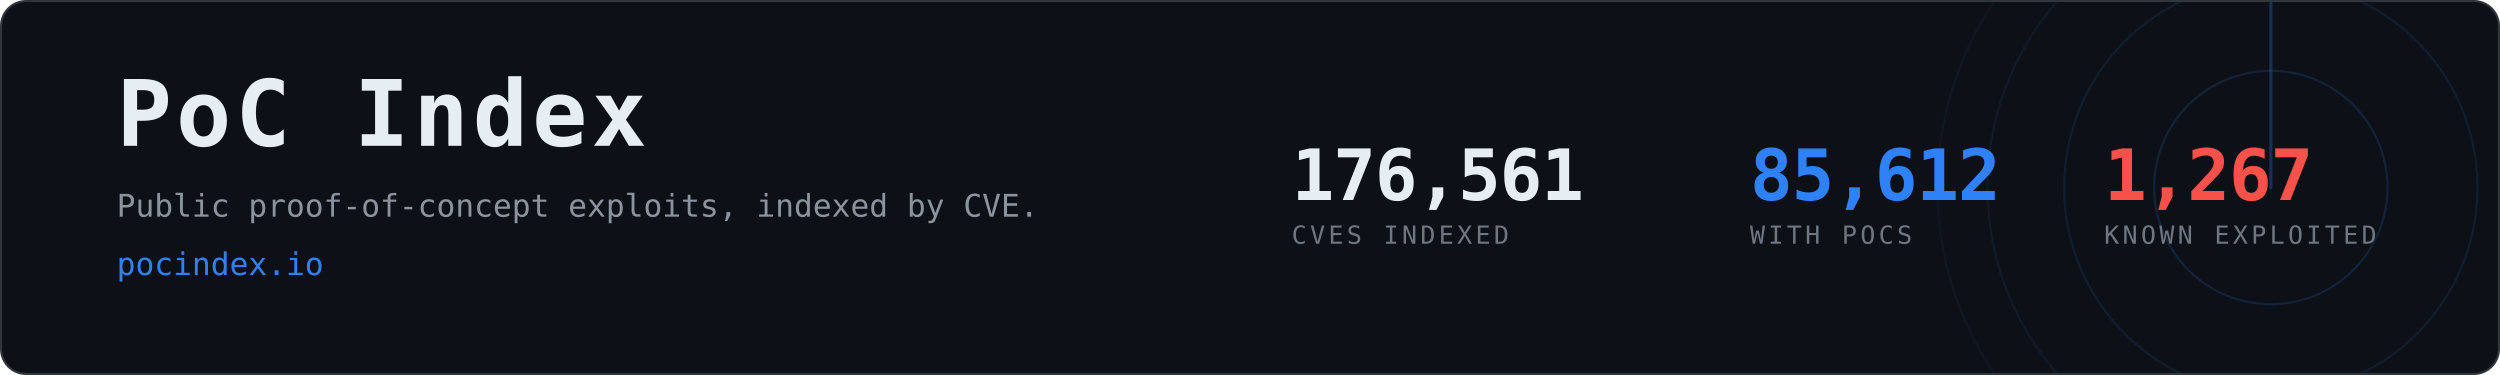
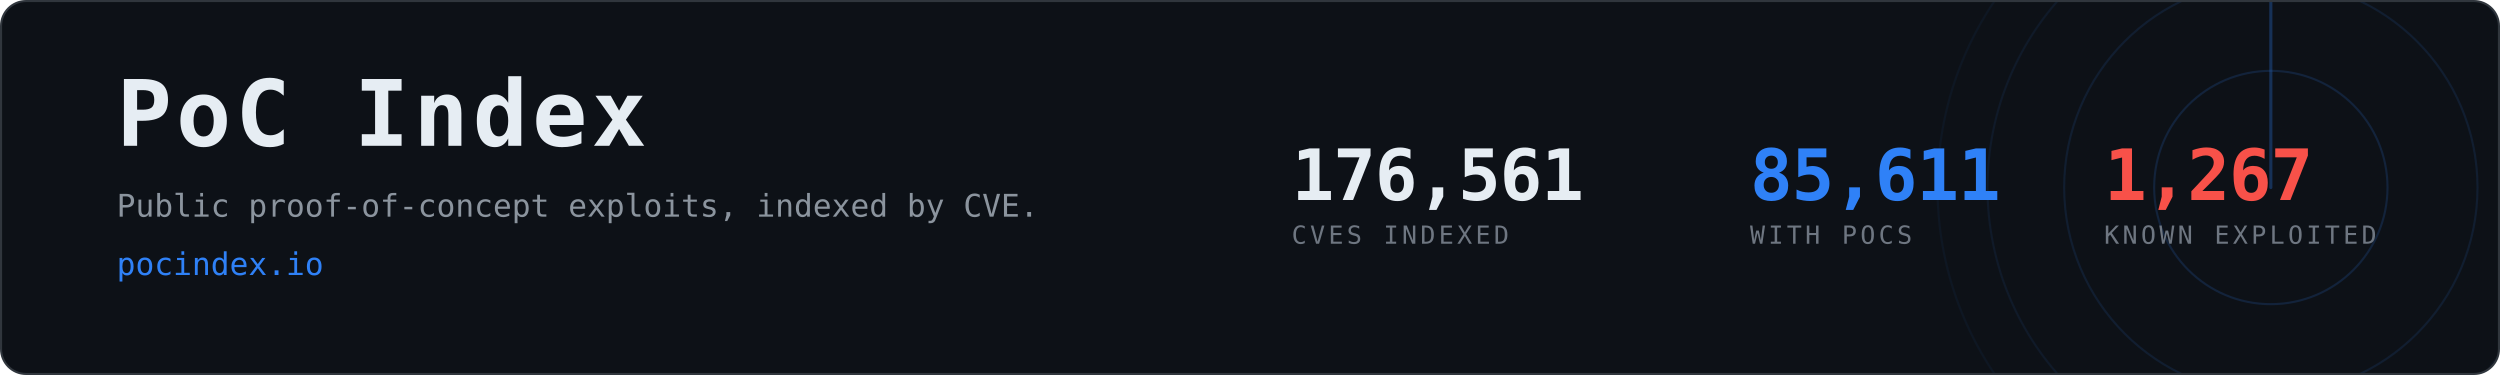
- <svg xmlns="http://www.w3.org/2000/svg" width="1200" height="180" viewBox="0 0 1200 180" role="img" aria-label="PoC Index, 85,612 CVEs with public proof-of-concept exploits">
+ <svg xmlns="http://www.w3.org/2000/svg" width="1200" height="180" viewBox="0 0 1200 180" role="img" aria-label="PoC Index, 85,611 CVEs with public proof-of-concept exploits">
  <clipPath id="card">
    <rect x="1" y="1" width="1198" height="178" rx="12" />
  </clipPath>
  <rect x="0.5" y="0.5" width="1199" height="179" rx="12" fill="#0d1117" stroke="#30363d" />
  <g clip-path="url(#card)" opacity="0.6">
    <g>
      <circle cx="1090" cy="90" r="56.0" fill="none" stroke="#2f81f7" stroke-width="1" opacity="0.270" />
      <circle cx="1090" cy="90" r="99.2" fill="none" stroke="#2f81f7" stroke-width="1" opacity="0.195" />
      <circle cx="1090" cy="90" r="136.0" fill="none" stroke="#2f81f7" stroke-width="1" opacity="0.135" />
      <circle cx="1090" cy="90" r="160.0" fill="none" stroke="#2f81f7" stroke-width="1" opacity="0.090" />
      <line x1="1090" y1="90" x2="1090" y2="-70.0" stroke="#2f81f7" stroke-width="1.5" stroke-linecap="round" opacity="0.480">
        <animateTransform attributeName="transform" type="rotate" from="0 1090 90" to="360 1090 90" dur="8s" repeatCount="indefinite" />
      </line>
    </g>
  </g>
  <text x="56" y="70" font-family="ui-monospace,SFMono-Regular,Menlo,Consolas,monospace" font-size="44" font-weight="700" fill="#e6edf3" letter-spacing="2">PoC Index</text>
  <text x="56" y="104" font-family="ui-monospace,SFMono-Regular,Menlo,Consolas,monospace" font-size="15" fill="#8b949e">
    Public proof-of-concept exploits, indexed by CVE.</text>
  <text x="56" y="132" font-family="ui-monospace,SFMono-Regular,Menlo,Consolas,monospace" font-size="15" fill="#2f81f7">pocindex.io</text>
  <text x="620" y="96" font-family="ui-monospace,SFMono-Regular,Menlo,Consolas,monospace" font-size="34" font-weight="700" fill="#e6edf3" letter-spacing="-0.5">176,561</text>
  <text x="620" y="117" font-family="ui-monospace,SFMono-Regular,Menlo,Consolas,monospace" font-size="12" fill="#6e7681" letter-spacing="1.6">CVES INDEXED</text>
-   <text x="840" y="96" font-family="ui-monospace,SFMono-Regular,Menlo,Consolas,monospace" font-size="34" font-weight="700" fill="#2f81f7" letter-spacing="-0.5">85,612</text>
+   <text x="840" y="96" font-family="ui-monospace,SFMono-Regular,Menlo,Consolas,monospace" font-size="34" font-weight="700" fill="#2f81f7" letter-spacing="-0.5">85,611</text>
  <text x="840" y="117" font-family="ui-monospace,SFMono-Regular,Menlo,Consolas,monospace" font-size="12" fill="#6e7681" letter-spacing="1.6">WITH POCS</text>
  <text x="1010" y="96" font-family="ui-monospace,SFMono-Regular,Menlo,Consolas,monospace" font-size="34" font-weight="700" fill="#f85149" letter-spacing="-0.5">1,267</text>
  <text x="1010" y="117" font-family="ui-monospace,SFMono-Regular,Menlo,Consolas,monospace" font-size="12" fill="#6e7681" letter-spacing="1.6">KNOWN EXPLOITED</text>
</svg>
